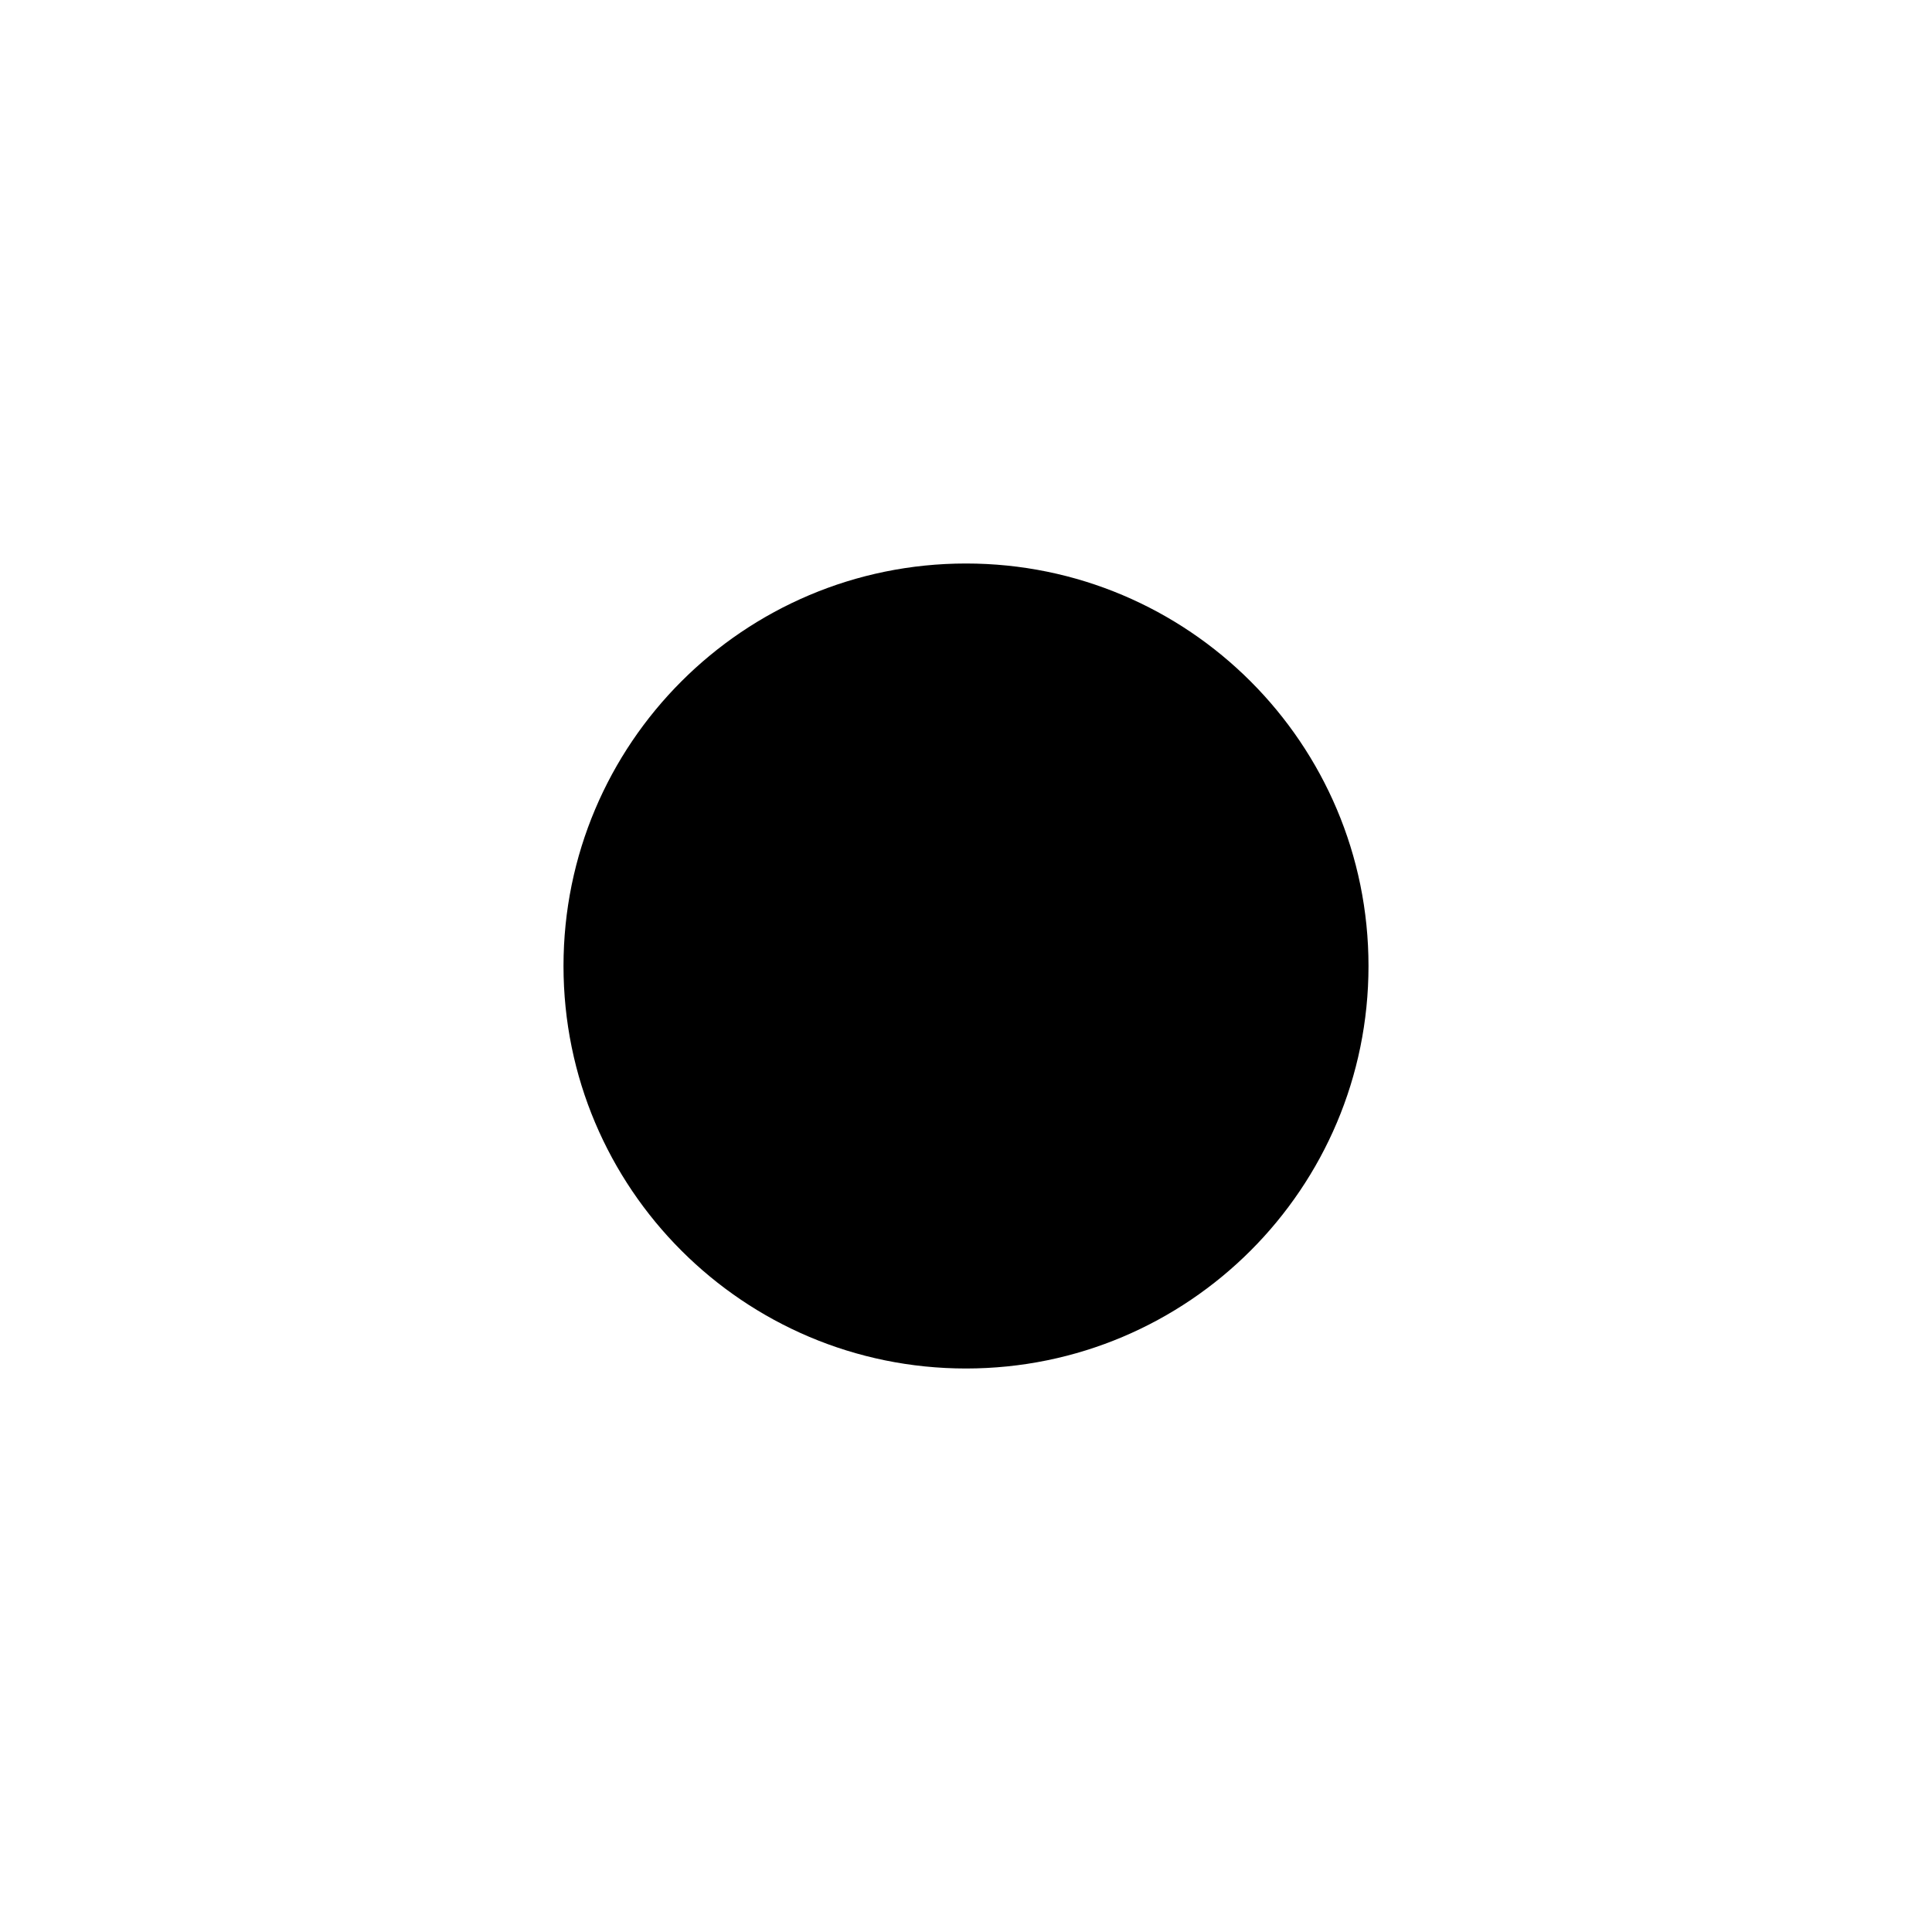
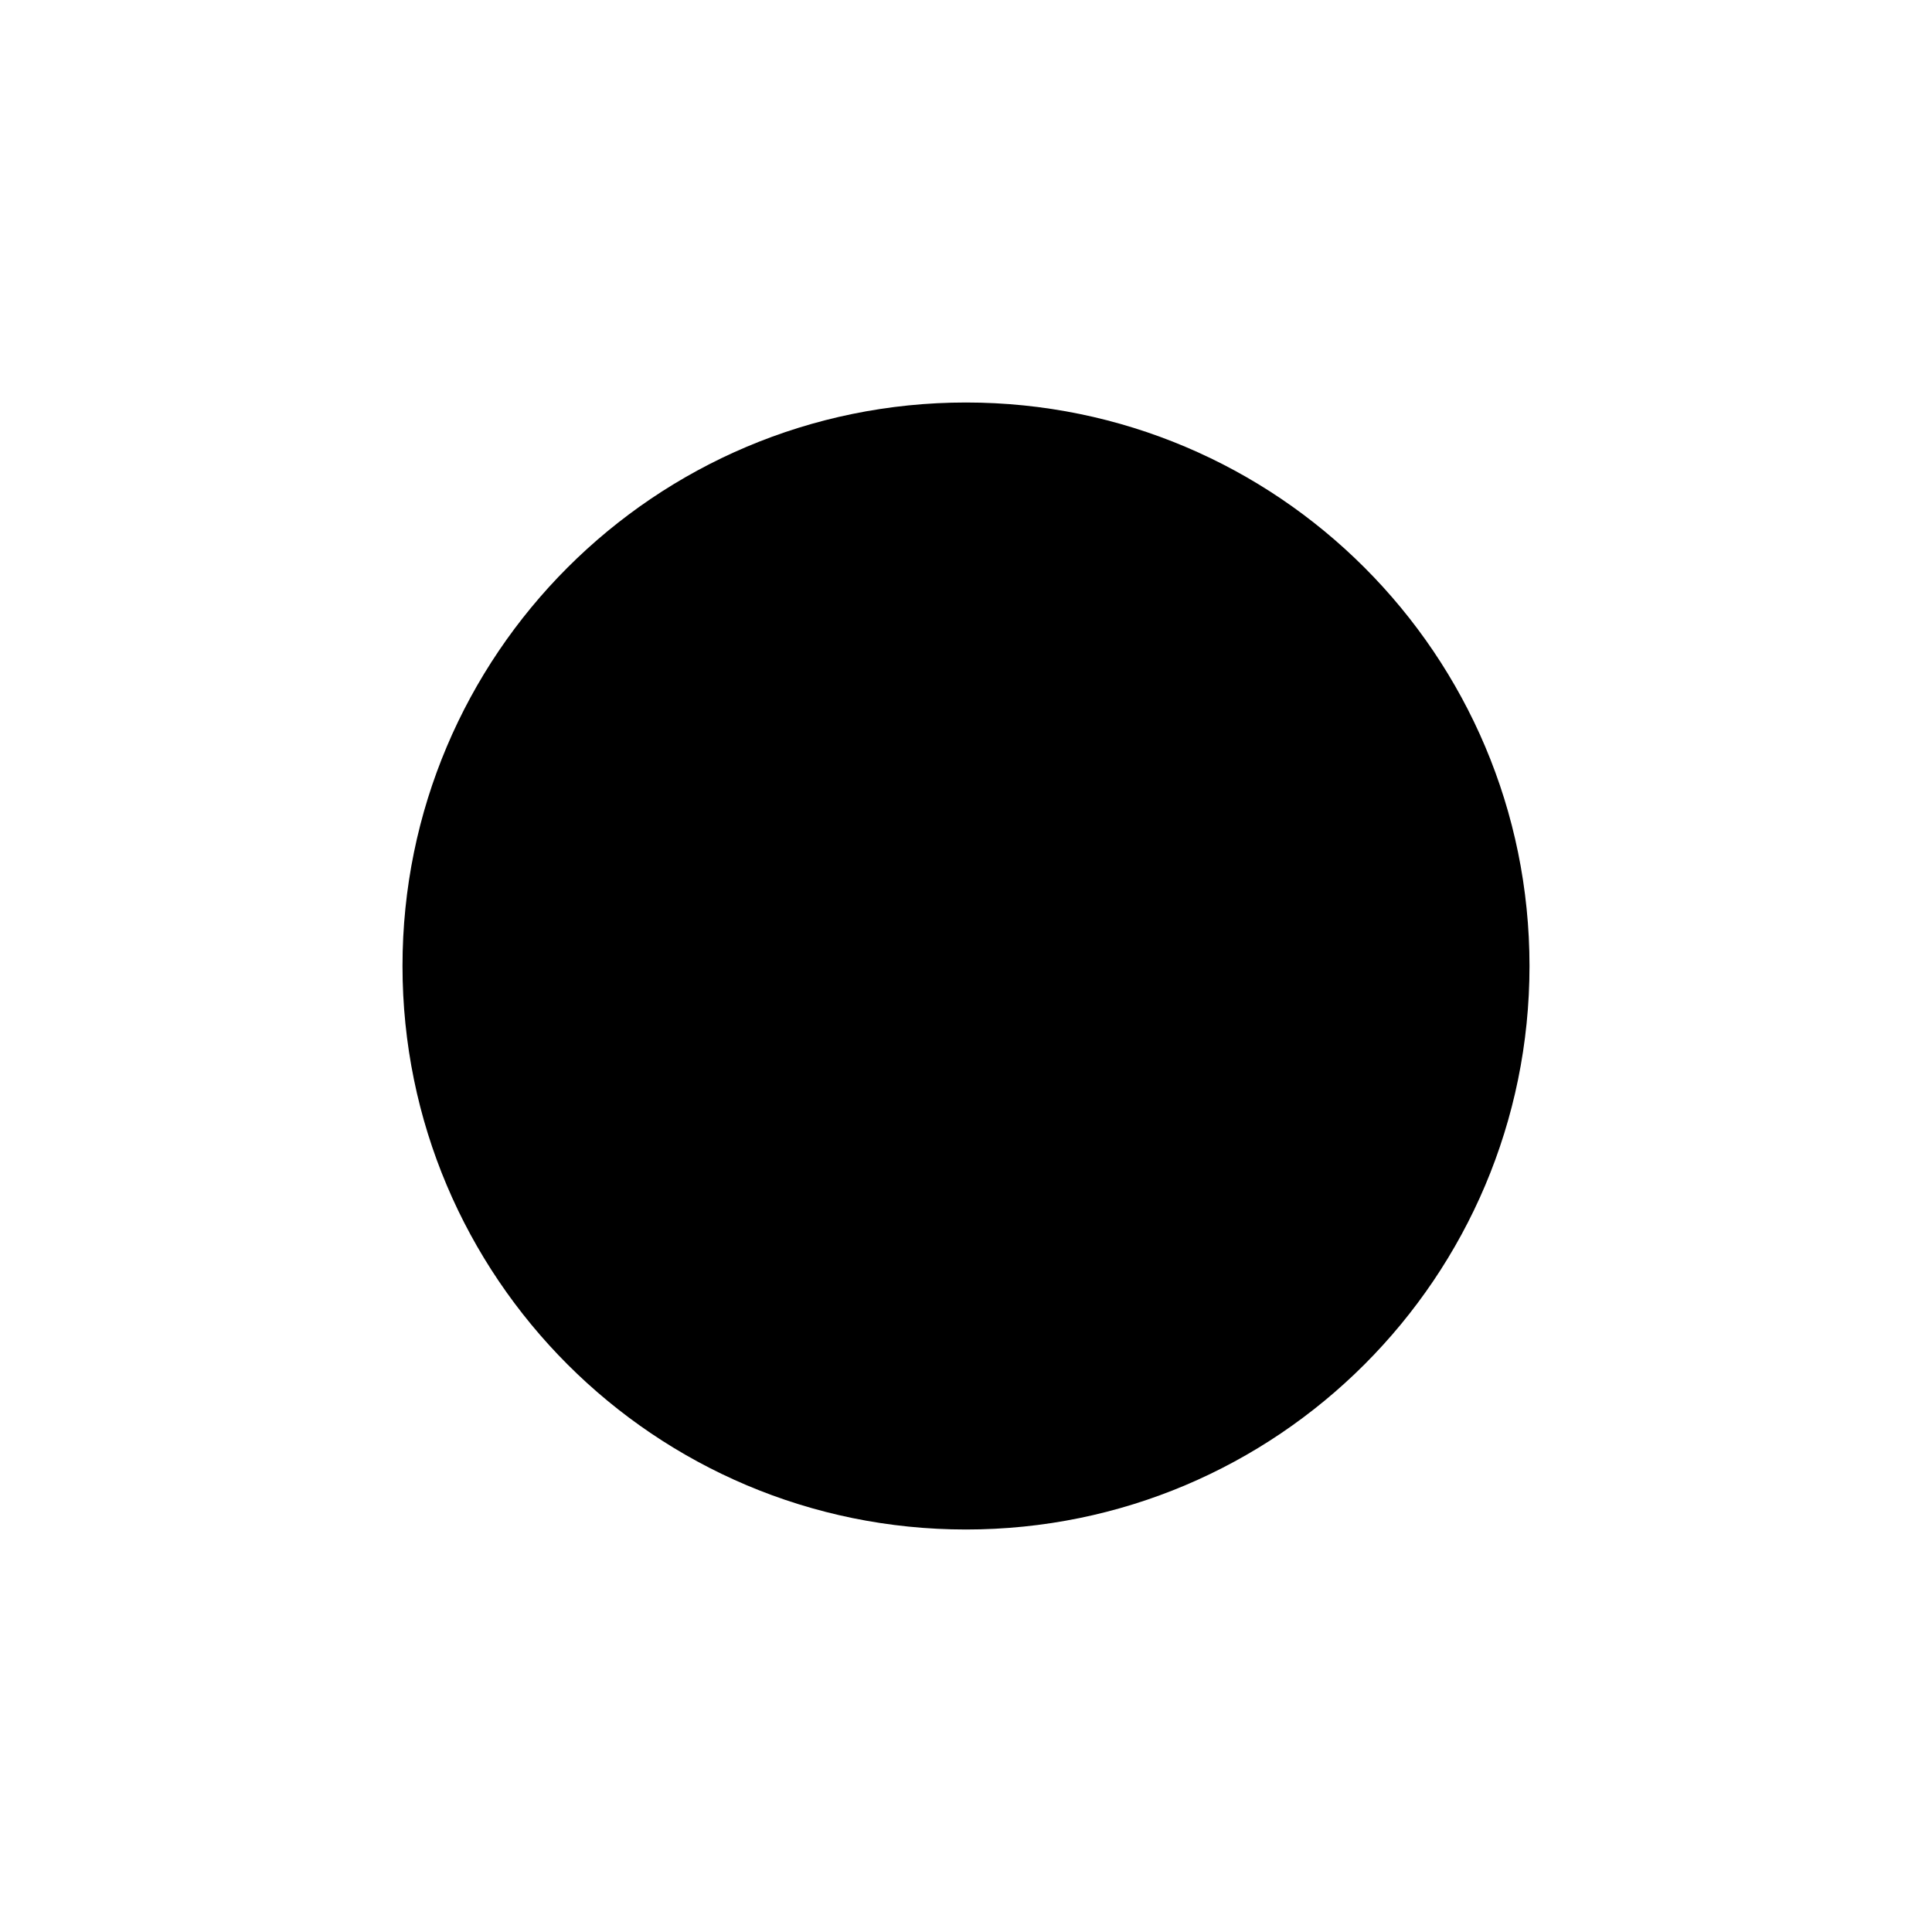
<svg xmlns="http://www.w3.org/2000/svg" viewBox="0 0 24 24">
-   <circle cx="12" cy="12" r="5" fill="#000" />
+   <circle cx="12" cy="12" r="7" fill="#000" />
</svg>
